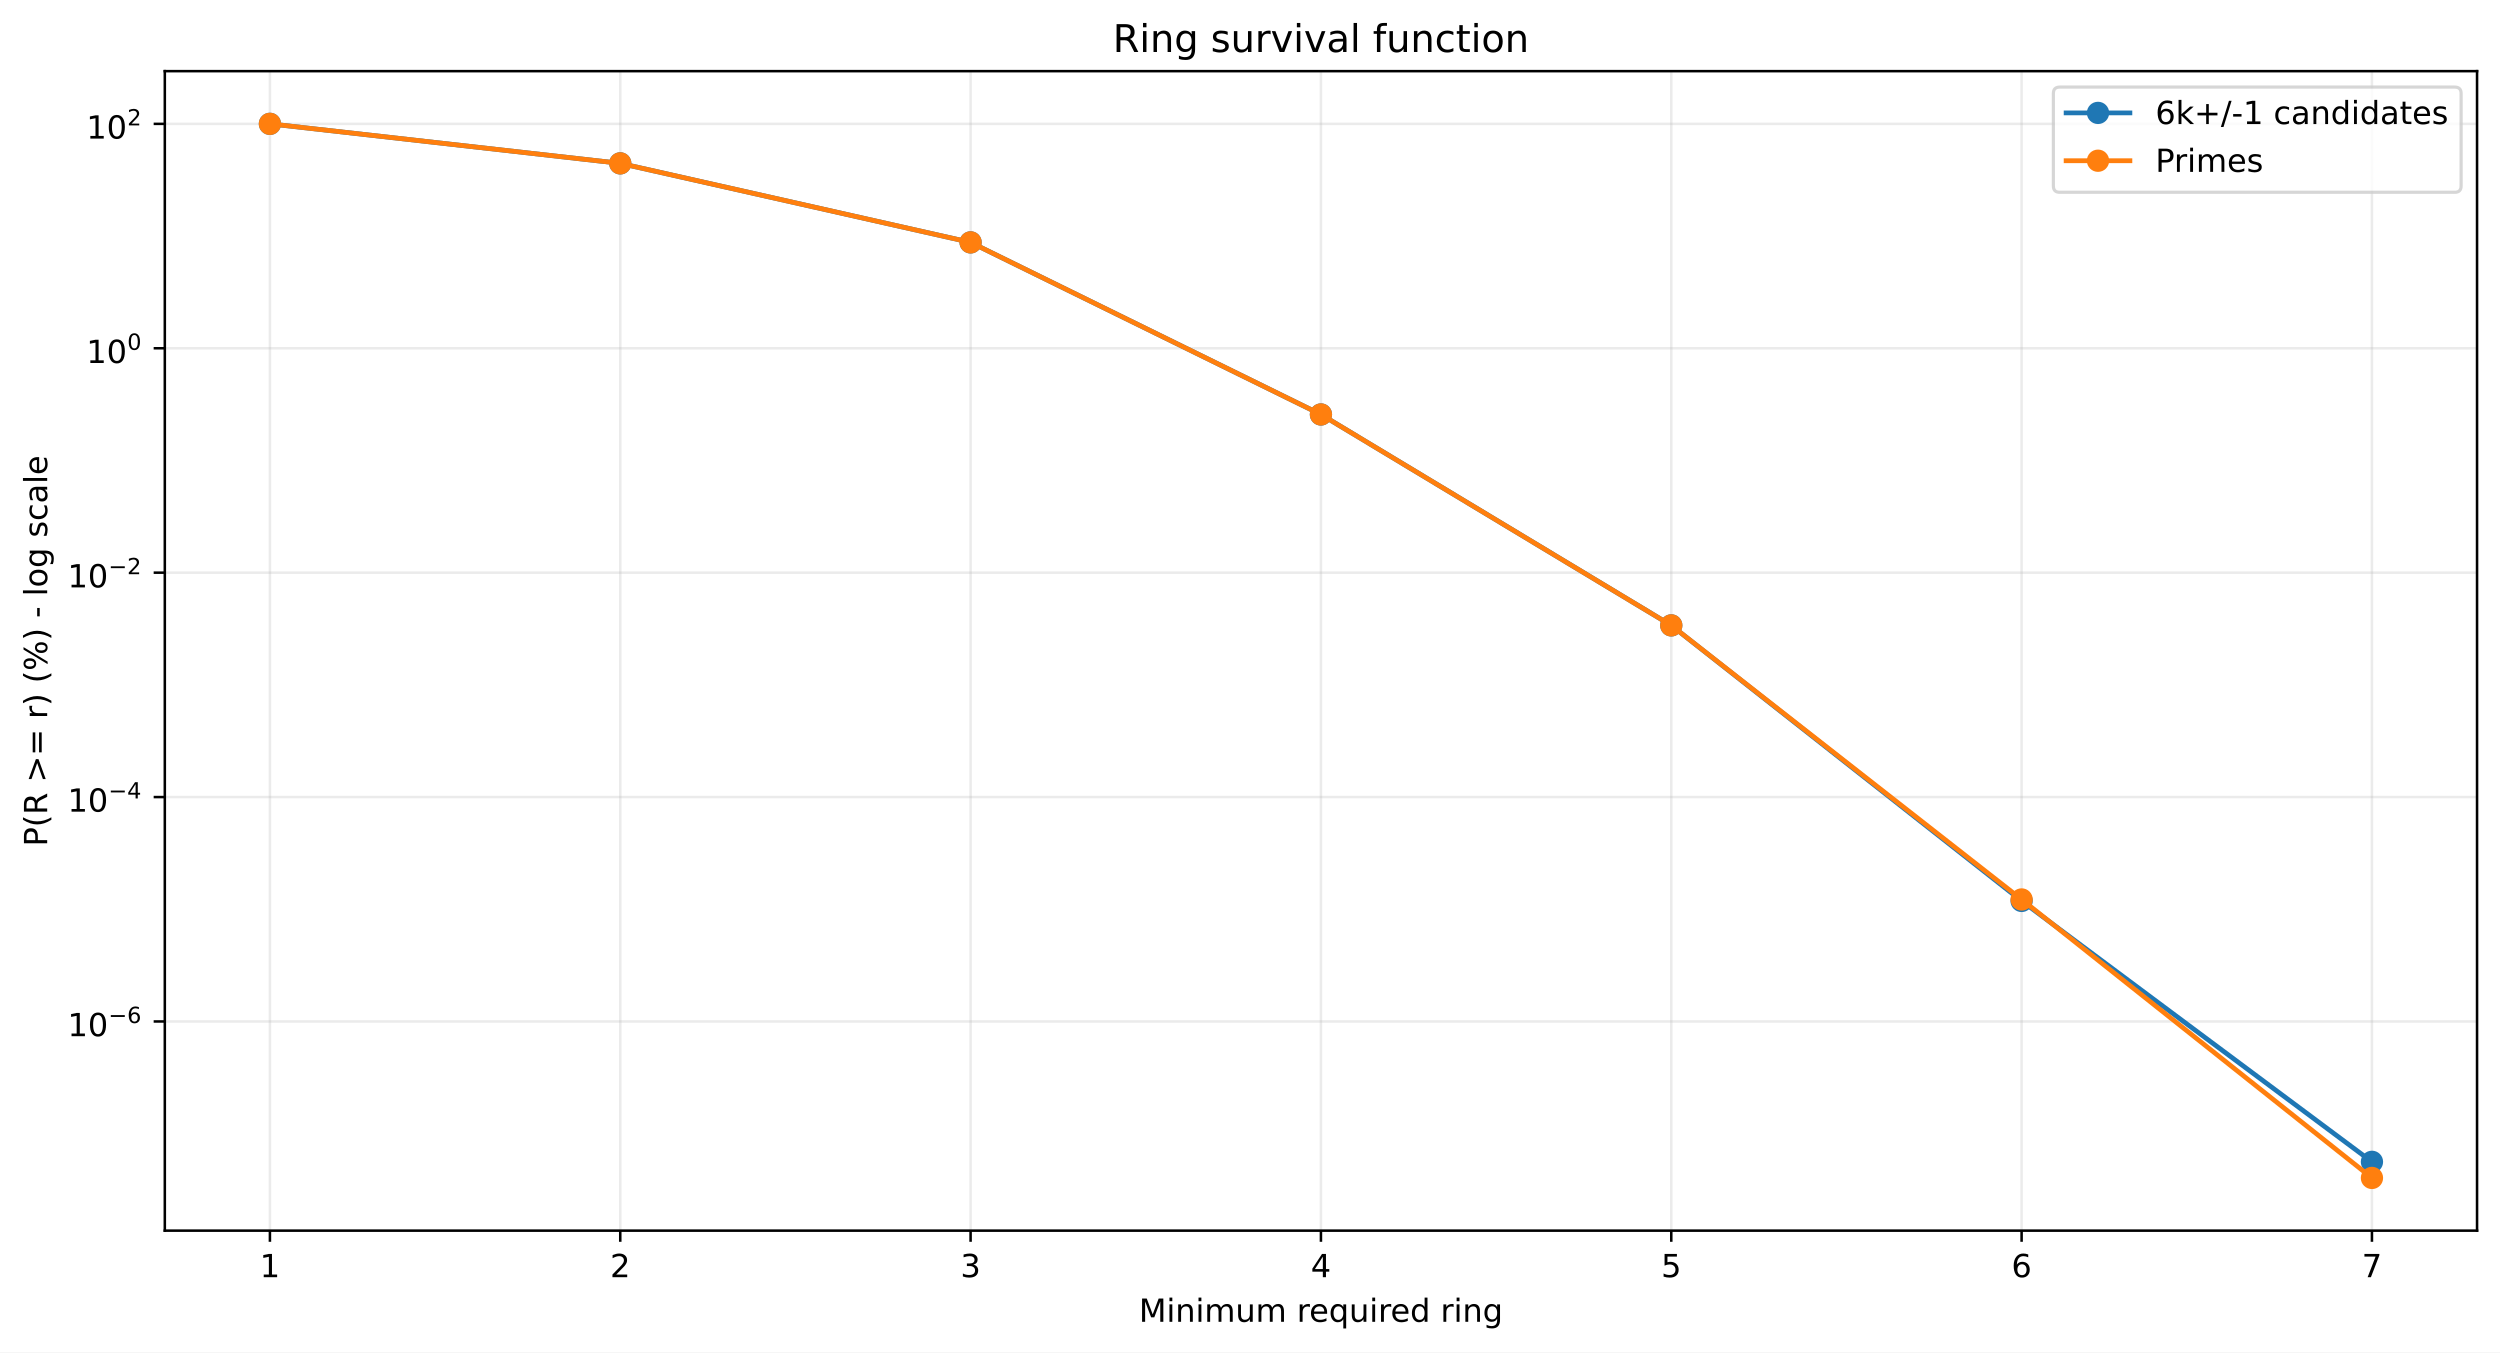
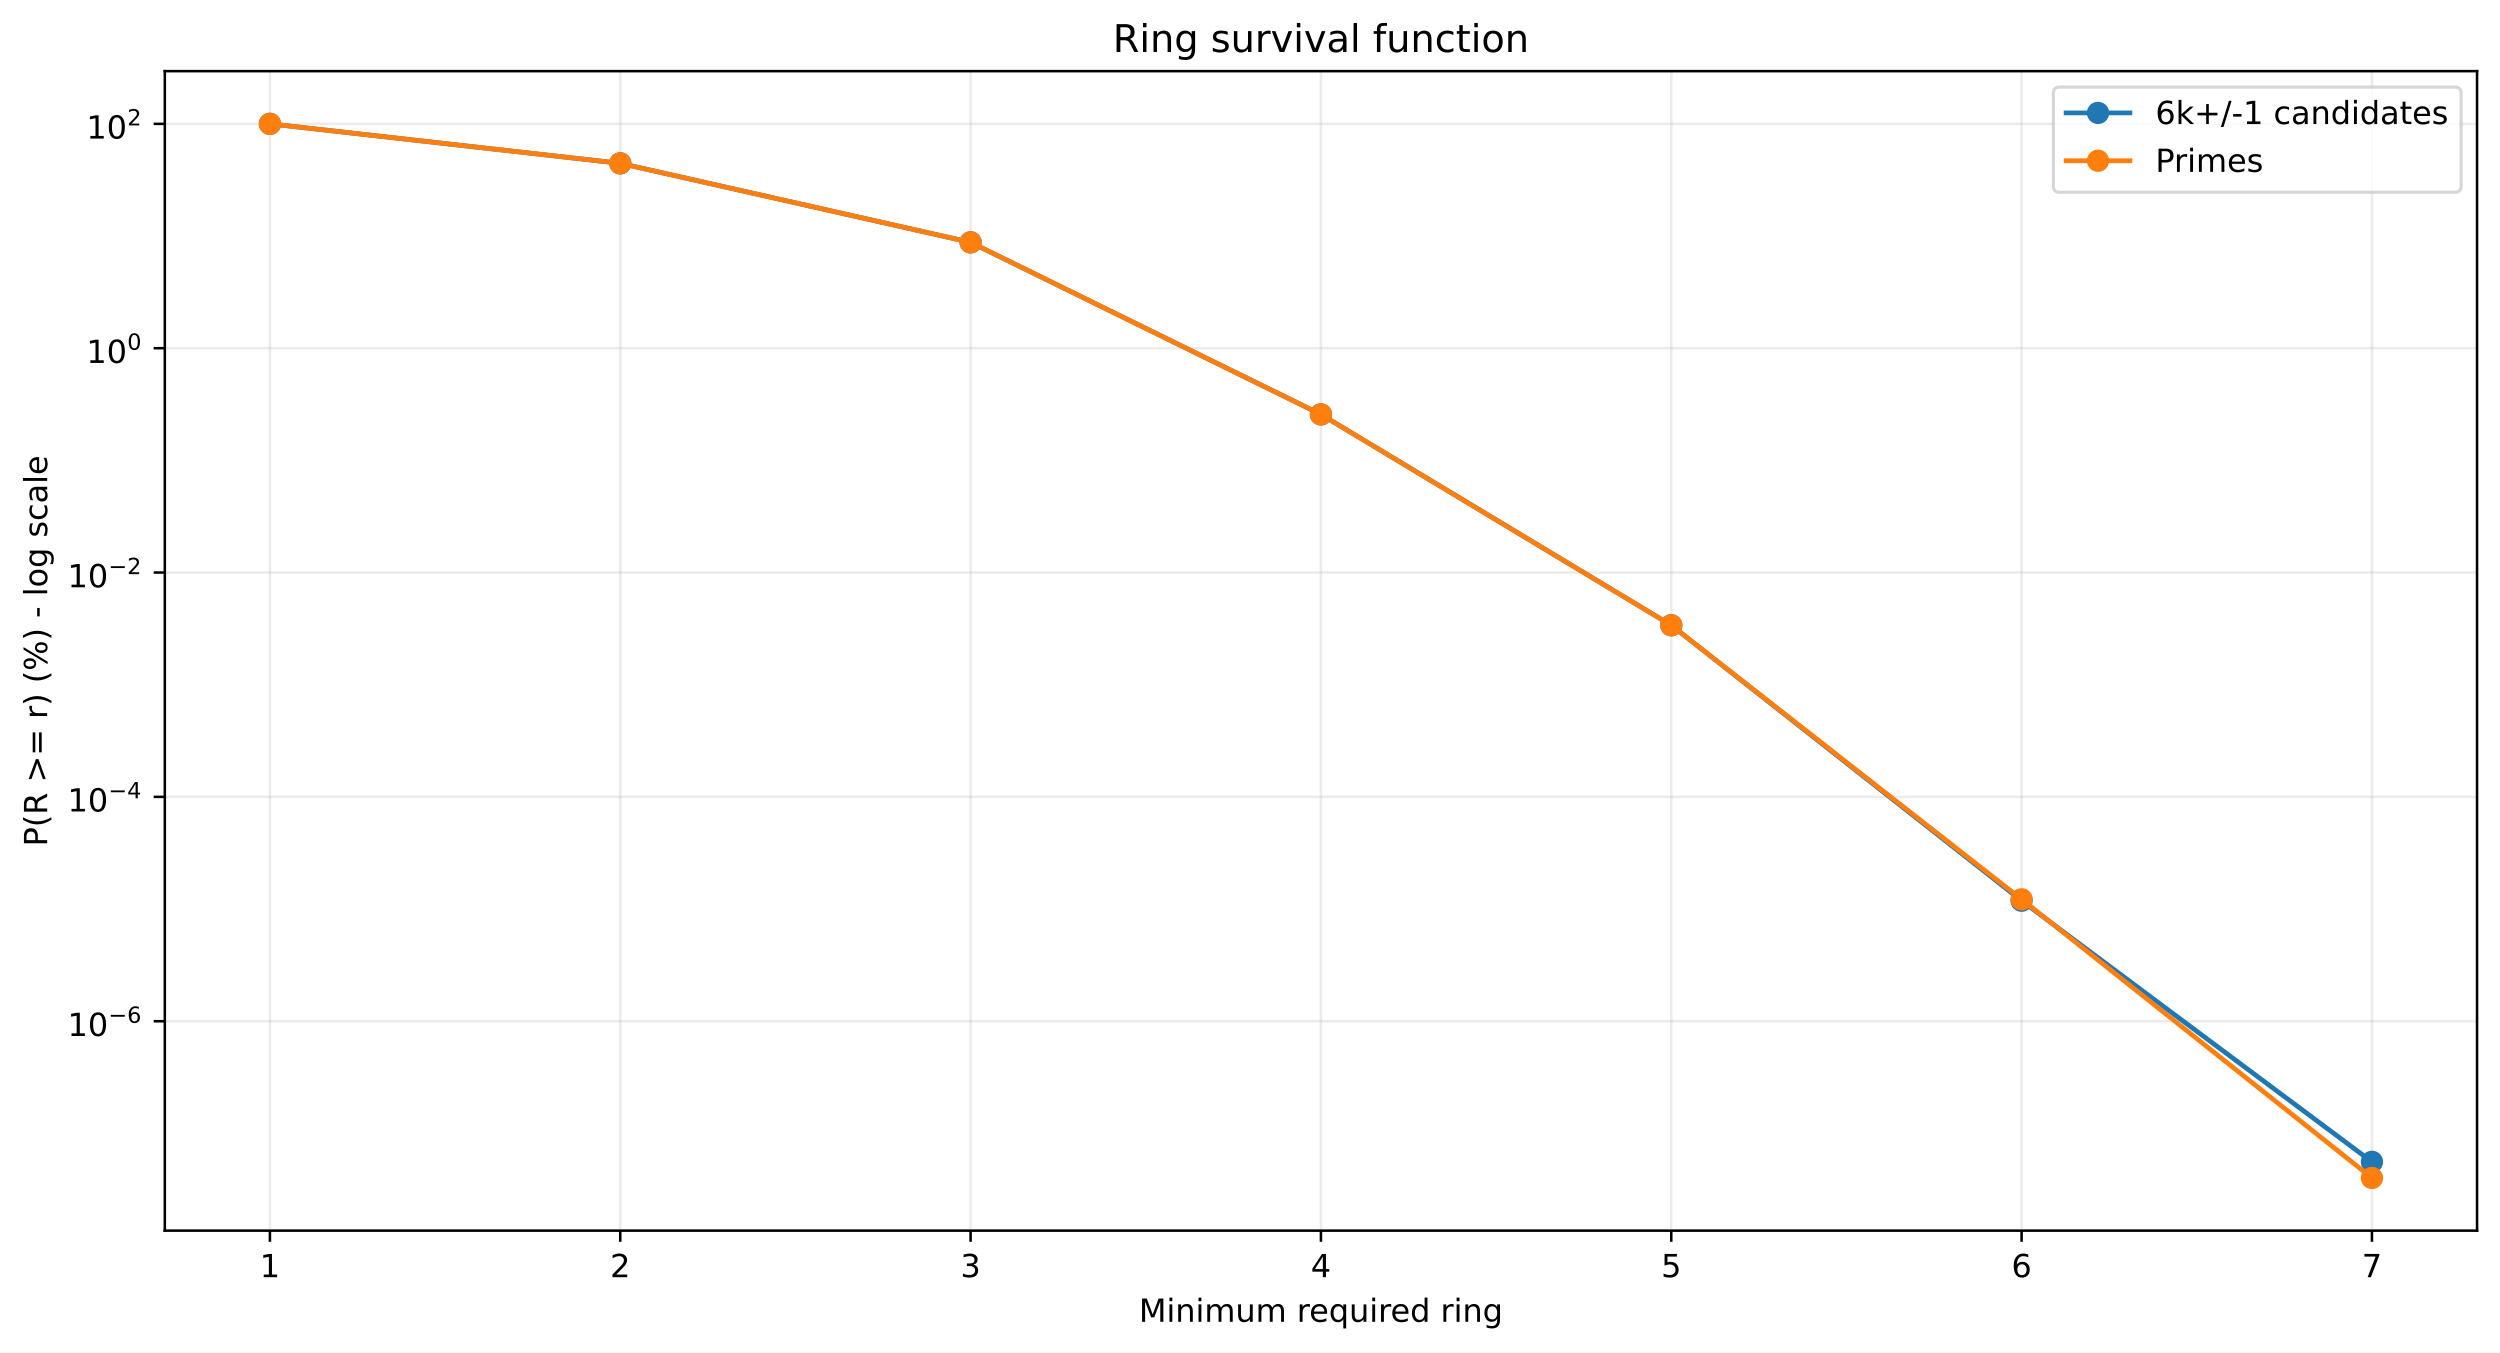
<svg xmlns="http://www.w3.org/2000/svg" xmlns:xlink="http://www.w3.org/1999/xlink" width="784.218pt" height="424.237pt" viewBox="0 0 784.218 424.237" version="1.1">
  <defs>
    <style type="text/css">*{stroke-linejoin: round; stroke-linecap: butt}</style>
  </defs>
  <g id="figure_1">
    <g id="patch_1">
      <path d="M 0 424.237  L 784.218 424.237  L 784.218 0  L 0 0  z " style="fill: #ffffff" />
    </g>
    <g id="axes_1">
      <g id="patch_2">
        <path d="M 51.701 386.036  L 777.018 386.036  L 777.018 22.318  L 51.701 22.318  z " style="fill: #ffffff" />
      </g>
      <g id="matplotlib.axis_1">
        <g id="xtick_1">
          <g id="line2d_1">
-             <path d="M 84.67 386.036  L 84.67 22.318  " clip-path="url(#p34d193eac9)" style="fill: none; stroke: #b0b0b0; stroke-opacity: 0.25; stroke-width: 0.8; stroke-linecap: square" />
+             <path d="M 84.67 386.036  L 84.67 22.318  " clip-path="url(#p69eb947161)" style="fill: none; stroke: #b0b0b0; stroke-opacity: 0.25; stroke-width: 0.8; stroke-linecap: square" />
          </g>
          <g id="line2d_2">
            <defs>
-               <path id="mb7076b26fe" d="M 0 0  L 0 3.5  " style="stroke: #000000; stroke-width: 0.8" />
+               <path id="m09e8b79b1f" d="M 0 0  L 0 3.5  " style="stroke: #000000; stroke-width: 0.8" />
            </defs>
            <g>
-               <use xlink:href="#mb7076b26fe" x="84.67" y="386.036" style="stroke: #000000; stroke-width: 0.8" />
+               <use xlink:href="#m09e8b79b1f" x="84.67" y="386.036" style="stroke: #000000; stroke-width: 0.8" />
            </g>
          </g>
          <g id="text_1">
            <g transform="translate(81.48852 400.6334) scale(0.1 -0.1)">
              <defs>
                <path id="DejaVuSans-14" d="M 794 531  L 1825 531  L 1825 4091  L 703 3866  L 703 4441  L 1819 4666  L 2450 4666  L 2450 531  L 3481 531  L 3481 0  L 794 0  L 794 531  z " transform="scale(0.015625)" />
              </defs>
              <use xlink:href="#DejaVuSans-14" />
            </g>
          </g>
        </g>
        <g id="xtick_2">
          <g id="line2d_3">
-             <path d="M 194.566 386.036  L 194.566 22.318  " clip-path="url(#p34d193eac9)" style="fill: none; stroke: #b0b0b0; stroke-opacity: 0.25; stroke-width: 0.8; stroke-linecap: square" />
+             <path d="M 194.566 386.036  L 194.566 22.318  " clip-path="url(#p69eb947161)" style="fill: none; stroke: #b0b0b0; stroke-opacity: 0.25; stroke-width: 0.8; stroke-linecap: square" />
          </g>
          <g id="line2d_4">
            <g>
-               <use xlink:href="#mb7076b26fe" x="194.566" y="386.036" style="stroke: #000000; stroke-width: 0.8" />
+               <use xlink:href="#m09e8b79b1f" x="194.566" y="386.036" style="stroke: #000000; stroke-width: 0.8" />
            </g>
          </g>
          <g id="text_2">
            <g transform="translate(191.3851 400.6334) scale(0.1 -0.1)">
              <defs>
                <path id="DejaVuSans-15" d="M 1228 531  L 3431 531  L 3431 0  L 469 0  L 469 531  Q 828 903 1448 1529  Q 2069 2156 2228 2338  Q 2531 2678 2651 2914  Q 2772 3150 2772 3378  Q 2772 3750 2511 3984  Q 2250 4219 1831 4219  Q 1534 4219 1204 4116  Q 875 4013 500 3803  L 500 4441  Q 881 4594 1212 4672  Q 1544 4750 1819 4750  Q 2544 4750 2975 4387  Q 3406 4025 3406 3419  Q 3406 3131 3298 2873  Q 3191 2616 2906 2266  Q 2828 2175 2409 1742  Q 1991 1309 1228 531  z " transform="scale(0.015625)" />
              </defs>
              <use xlink:href="#DejaVuSans-15" />
            </g>
          </g>
        </g>
        <g id="xtick_3">
          <g id="line2d_5">
-             <path d="M 304.463 386.036  L 304.463 22.318  " clip-path="url(#p34d193eac9)" style="fill: none; stroke: #b0b0b0; stroke-opacity: 0.25; stroke-width: 0.8; stroke-linecap: square" />
+             <path d="M 304.463 386.036  L 304.463 22.318  " clip-path="url(#p69eb947161)" style="fill: none; stroke: #b0b0b0; stroke-opacity: 0.25; stroke-width: 0.8; stroke-linecap: square" />
          </g>
          <g id="line2d_6">
            <g>
-               <use xlink:href="#mb7076b26fe" x="304.463" y="386.036" style="stroke: #000000; stroke-width: 0.8" />
+               <use xlink:href="#m09e8b79b1f" x="304.463" y="386.036" style="stroke: #000000; stroke-width: 0.8" />
            </g>
          </g>
          <g id="text_3">
            <g transform="translate(301.2817 400.6334) scale(0.1 -0.1)">
              <defs>
                <path id="DejaVuSans-16" d="M 2597 2516  Q 3050 2419 3304 2112  Q 3559 1806 3559 1356  Q 3559 666 3084 287  Q 2609 -91 1734 -91  Q 1441 -91 1130 -33  Q 819 25 488 141  L 488 750  Q 750 597 1062 519  Q 1375 441 1716 441  Q 2309 441 2620 675  Q 2931 909 2931 1356  Q 2931 1769 2642 2001  Q 2353 2234 1838 2234  L 1294 2234  L 1294 2753  L 1863 2753  Q 2328 2753 2575 2939  Q 2822 3125 2822 3475  Q 2822 3834 2567 4026  Q 2313 4219 1838 4219  Q 1578 4219 1281 4162  Q 984 4106 628 3988  L 628 4550  Q 988 4650 1302 4700  Q 1616 4750 1894 4750  Q 2613 4750 3031 4423  Q 3450 4097 3450 3541  Q 3450 3153 3228 2886  Q 3006 2619 2597 2516  z " transform="scale(0.015625)" />
              </defs>
              <use xlink:href="#DejaVuSans-16" />
            </g>
          </g>
        </g>
        <g id="xtick_4">
          <g id="line2d_7">
-             <path d="M 414.36 386.036  L 414.36 22.318  " clip-path="url(#p34d193eac9)" style="fill: none; stroke: #b0b0b0; stroke-opacity: 0.25; stroke-width: 0.8; stroke-linecap: square" />
+             <path d="M 414.36 386.036  L 414.36 22.318  " clip-path="url(#p69eb947161)" style="fill: none; stroke: #b0b0b0; stroke-opacity: 0.25; stroke-width: 0.8; stroke-linecap: square" />
          </g>
          <g id="line2d_8">
            <g>
-               <use xlink:href="#mb7076b26fe" x="414.36" y="386.036" style="stroke: #000000; stroke-width: 0.8" />
+               <use xlink:href="#m09e8b79b1f" x="414.36" y="386.036" style="stroke: #000000; stroke-width: 0.8" />
            </g>
          </g>
          <g id="text_4">
            <g transform="translate(411.1784 400.6334) scale(0.1 -0.1)">
              <defs>
                <path id="DejaVuSans-17" d="M 2419 4116  L 825 1625  L 2419 1625  L 2419 4116  z M 2253 4666  L 3047 4666  L 3047 1625  L 3713 1625  L 3713 1100  L 3047 1100  L 3047 0  L 2419 0  L 2419 1100  L 313 1100  L 313 1709  L 2253 4666  z " transform="scale(0.015625)" />
              </defs>
              <use xlink:href="#DejaVuSans-17" />
            </g>
          </g>
        </g>
        <g id="xtick_5">
          <g id="line2d_9">
-             <path d="M 524.256 386.036  L 524.256 22.318  " clip-path="url(#p34d193eac9)" style="fill: none; stroke: #b0b0b0; stroke-opacity: 0.25; stroke-width: 0.8; stroke-linecap: square" />
+             <path d="M 524.256 386.036  L 524.256 22.318  " clip-path="url(#p69eb947161)" style="fill: none; stroke: #b0b0b0; stroke-opacity: 0.25; stroke-width: 0.8; stroke-linecap: square" />
          </g>
          <g id="line2d_10">
            <g>
-               <use xlink:href="#mb7076b26fe" x="524.256" y="386.036" style="stroke: #000000; stroke-width: 0.8" />
+               <use xlink:href="#m09e8b79b1f" x="524.256" y="386.036" style="stroke: #000000; stroke-width: 0.8" />
            </g>
          </g>
          <g id="text_5">
            <g transform="translate(521.075 400.6334) scale(0.1 -0.1)">
              <defs>
                <path id="DejaVuSans-18" d="M 691 4666  L 3169 4666  L 3169 4134  L 1269 4134  L 1269 2991  Q 1406 3038 1543 3061  Q 1681 3084 1819 3084  Q 2600 3084 3056 2656  Q 3513 2228 3513 1497  Q 3513 744 3044 326  Q 2575 -91 1722 -91  Q 1428 -91 1123 -41  Q 819 9 494 109  L 494 744  Q 775 591 1075 516  Q 1375 441 1709 441  Q 2250 441 2565 725  Q 2881 1009 2881 1497  Q 2881 1984 2565 2268  Q 2250 2553 1709 2553  Q 1456 2553 1204 2497  Q 953 2441 691 2322  L 691 4666  z " transform="scale(0.015625)" />
              </defs>
              <use xlink:href="#DejaVuSans-18" />
            </g>
          </g>
        </g>
        <g id="xtick_6">
          <g id="line2d_11">
-             <path d="M 634.153 386.036  L 634.153 22.318  " clip-path="url(#p34d193eac9)" style="fill: none; stroke: #b0b0b0; stroke-opacity: 0.25; stroke-width: 0.8; stroke-linecap: square" />
+             <path d="M 634.153 386.036  L 634.153 22.318  " clip-path="url(#p69eb947161)" style="fill: none; stroke: #b0b0b0; stroke-opacity: 0.25; stroke-width: 0.8; stroke-linecap: square" />
          </g>
          <g id="line2d_12">
            <g>
-               <use xlink:href="#mb7076b26fe" x="634.153" y="386.036" style="stroke: #000000; stroke-width: 0.8" />
+               <use xlink:href="#m09e8b79b1f" x="634.153" y="386.036" style="stroke: #000000; stroke-width: 0.8" />
            </g>
          </g>
          <g id="text_6">
            <g transform="translate(630.9716 400.6334) scale(0.1 -0.1)">
              <defs>
                <path id="DejaVuSans-19" d="M 2113 2584  Q 1688 2584 1439 2293  Q 1191 2003 1191 1497  Q 1191 994 1439 701  Q 1688 409 2113 409  Q 2538 409 2786 701  Q 3034 994 3034 1497  Q 3034 2003 2786 2293  Q 2538 2584 2113 2584  z M 3366 4563  L 3366 3988  Q 3128 4100 2886 4159  Q 2644 4219 2406 4219  Q 1781 4219 1451 3797  Q 1122 3375 1075 2522  Q 1259 2794 1537 2939  Q 1816 3084 2150 3084  Q 2853 3084 3261 2657  Q 3669 2231 3669 1497  Q 3669 778 3244 343  Q 2819 -91 2113 -91  Q 1303 -91 875 529  Q 447 1150 447 2328  Q 447 3434 972 4092  Q 1497 4750 2381 4750  Q 2619 4750 2861 4703  Q 3103 4656 3366 4563  z " transform="scale(0.015625)" />
              </defs>
              <use xlink:href="#DejaVuSans-19" />
            </g>
          </g>
        </g>
        <g id="xtick_7">
          <g id="line2d_13">
-             <path d="M 744.049 386.036  L 744.049 22.318  " clip-path="url(#p34d193eac9)" style="fill: none; stroke: #b0b0b0; stroke-opacity: 0.25; stroke-width: 0.8; stroke-linecap: square" />
+             <path d="M 744.049 386.036  L 744.049 22.318  " clip-path="url(#p69eb947161)" style="fill: none; stroke: #b0b0b0; stroke-opacity: 0.25; stroke-width: 0.8; stroke-linecap: square" />
          </g>
          <g id="line2d_14">
            <g>
-               <use xlink:href="#mb7076b26fe" x="744.049" y="386.036" style="stroke: #000000; stroke-width: 0.8" />
+               <use xlink:href="#m09e8b79b1f" x="744.049" y="386.036" style="stroke: #000000; stroke-width: 0.8" />
            </g>
          </g>
          <g id="text_7">
            <g transform="translate(740.8682 400.6334) scale(0.1 -0.1)">
              <defs>
                <path id="DejaVuSans-1a" d="M 525 4666  L 3525 4666  L 3525 4397  L 1831 0  L 1172 0  L 2766 4134  L 525 4134  L 525 4666  z " transform="scale(0.015625)" />
              </defs>
              <use xlink:href="#DejaVuSans-1a" />
            </g>
          </g>
        </g>
        <g id="text_8">
          <g transform="translate(357.2737 414.6342) scale(0.1 -0.1)">
            <defs>
              <path id="DejaVuSans-30" d="M 628 4666  L 1569 4666  L 2759 1491  L 3956 4666  L 4897 4666  L 4897 0  L 4281 0  L 4281 4097  L 3078 897  L 2444 897  L 1241 4097  L 1241 0  L 628 0  L 628 4666  z " transform="scale(0.015625)" />
              <path id="DejaVuSans-4c" d="M 603 3500  L 1178 3500  L 1178 0  L 603 0  L 603 3500  z M 603 4863  L 1178 4863  L 1178 4134  L 603 4134  L 603 4863  z " transform="scale(0.015625)" />
              <path id="DejaVuSans-51" d="M 3513 2113  L 3513 0  L 2938 0  L 2938 2094  Q 2938 2591 2744 2837  Q 2550 3084 2163 3084  Q 1697 3084 1428 2787  Q 1159 2491 1159 1978  L 1159 0  L 581 0  L 581 3500  L 1159 3500  L 1159 2956  Q 1366 3272 1645 3428  Q 1925 3584 2291 3584  Q 2894 3584 3203 3211  Q 3513 2838 3513 2113  z " transform="scale(0.015625)" />
              <path id="DejaVuSans-50" d="M 3328 2828  Q 3544 3216 3844 3400  Q 4144 3584 4550 3584  Q 5097 3584 5394 3201  Q 5691 2819 5691 2113  L 5691 0  L 5113 0  L 5113 2094  Q 5113 2597 4934 2840  Q 4756 3084 4391 3084  Q 3944 3084 3684 2787  Q 3425 2491 3425 1978  L 3425 0  L 2847 0  L 2847 2094  Q 2847 2600 2669 2842  Q 2491 3084 2119 3084  Q 1678 3084 1418 2786  Q 1159 2488 1159 1978  L 1159 0  L 581 0  L 581 3500  L 1159 3500  L 1159 2956  Q 1356 3278 1631 3431  Q 1906 3584 2284 3584  Q 2666 3584 2933 3390  Q 3200 3197 3328 2828  z " transform="scale(0.015625)" />
              <path id="DejaVuSans-58" d="M 544 1381  L 544 3500  L 1119 3500  L 1119 1403  Q 1119 906 1312 657  Q 1506 409 1894 409  Q 2359 409 2629 706  Q 2900 1003 2900 1516  L 2900 3500  L 3475 3500  L 3475 0  L 2900 0  L 2900 538  Q 2691 219 2414 64  Q 2138 -91 1772 -91  Q 1169 -91 856 284  Q 544 659 544 1381  z M 1991 3584  L 1991 3584  z " transform="scale(0.015625)" />
              <path id="DejaVuSans-3" transform="scale(0.015625)" />
              <path id="DejaVuSans-55" d="M 2631 2963  Q 2534 3019 2420 3045  Q 2306 3072 2169 3072  Q 1681 3072 1420 2755  Q 1159 2438 1159 1844  L 1159 0  L 581 0  L 581 3500  L 1159 3500  L 1159 2956  Q 1341 3275 1631 3429  Q 1922 3584 2338 3584  Q 2397 3584 2469 3576  Q 2541 3569 2628 3553  L 2631 2963  z " transform="scale(0.015625)" />
              <path id="DejaVuSans-48" d="M 3597 1894  L 3597 1613  L 953 1613  Q 991 1019 1311 708  Q 1631 397 2203 397  Q 2534 397 2845 478  Q 3156 559 3463 722  L 3463 178  Q 3153 47 2828 -22  Q 2503 -91 2169 -91  Q 1331 -91 842 396  Q 353 884 353 1716  Q 353 2575 817 3079  Q 1281 3584 2069 3584  Q 2775 3584 3186 3129  Q 3597 2675 3597 1894  z M 3022 2063  Q 3016 2534 2758 2815  Q 2500 3097 2075 3097  Q 1594 3097 1305 2825  Q 1016 2553 972 2059  L 3022 2063  z " transform="scale(0.015625)" />
              <path id="DejaVuSans-54" d="M 947 1747  Q 947 1113 1208 752  Q 1469 391 1925 391  Q 2381 391 2643 752  Q 2906 1113 2906 1747  Q 2906 2381 2643 2742  Q 2381 3103 1925 3103  Q 1469 3103 1208 2742  Q 947 2381 947 1747  z M 2906 525  Q 2725 213 2448 61  Q 2172 -91 1784 -91  Q 1150 -91 751 415  Q 353 922 353 1747  Q 353 2572 751 3078  Q 1150 3584 1784 3584  Q 2172 3584 2448 3432  Q 2725 3281 2906 2969  L 2906 3500  L 3481 3500  L 3481 -1331  L 2906 -1331  L 2906 525  z " transform="scale(0.015625)" />
              <path id="DejaVuSans-47" d="M 2906 2969  L 2906 4863  L 3481 4863  L 3481 0  L 2906 0  L 2906 525  Q 2725 213 2448 61  Q 2172 -91 1784 -91  Q 1150 -91 751 415  Q 353 922 353 1747  Q 353 2572 751 3078  Q 1150 3584 1784 3584  Q 2172 3584 2448 3432  Q 2725 3281 2906 2969  z M 947 1747  Q 947 1113 1208 752  Q 1469 391 1925 391  Q 2381 391 2643 752  Q 2906 1113 2906 1747  Q 2906 2381 2643 2742  Q 2381 3103 1925 3103  Q 1469 3103 1208 2742  Q 947 2381 947 1747  z " transform="scale(0.015625)" />
              <path id="DejaVuSans-4a" d="M 2906 1791  Q 2906 2416 2648 2759  Q 2391 3103 1925 3103  Q 1463 3103 1205 2759  Q 947 2416 947 1791  Q 947 1169 1205 825  Q 1463 481 1925 481  Q 2391 481 2648 825  Q 2906 1169 2906 1791  z M 3481 434  Q 3481 -459 3084 -895  Q 2688 -1331 1869 -1331  Q 1566 -1331 1297 -1286  Q 1028 -1241 775 -1147  L 775 -588  Q 1028 -725 1275 -790  Q 1522 -856 1778 -856  Q 2344 -856 2625 -561  Q 2906 -266 2906 331  L 2906 616  Q 2728 306 2450 153  Q 2172 0 1784 0  Q 1141 0 747 490  Q 353 981 353 1791  Q 353 2603 747 3093  Q 1141 3584 1784 3584  Q 2172 3584 2450 3431  Q 2728 3278 2906 2969  L 2906 3500  L 3481 3500  L 3481 434  z " transform="scale(0.015625)" />
            </defs>
            <use xlink:href="#DejaVuSans-30" />
            <use xlink:href="#DejaVuSans-4c" transform="translate(86.28125 0)" />
            <use xlink:href="#DejaVuSans-51" transform="translate(114.0625 0)" />
            <use xlink:href="#DejaVuSans-4c" transform="translate(177.4375 0)" />
            <use xlink:href="#DejaVuSans-50" transform="translate(205.2188 0)" />
            <use xlink:href="#DejaVuSans-58" transform="translate(302.625 0)" />
            <use xlink:href="#DejaVuSans-50" transform="translate(366 0)" />
            <use xlink:href="#DejaVuSans-3" transform="translate(463.4062 0)" />
            <use xlink:href="#DejaVuSans-55" transform="translate(495.1875 0)" />
            <use xlink:href="#DejaVuSans-48" transform="translate(534.0938 0)" />
            <use xlink:href="#DejaVuSans-54" transform="translate(595.625 0)" />
            <use xlink:href="#DejaVuSans-58" transform="translate(659.1094 0)" />
            <use xlink:href="#DejaVuSans-4c" transform="translate(722.4844 0)" />
            <use xlink:href="#DejaVuSans-55" transform="translate(750.2656 0)" />
            <use xlink:href="#DejaVuSans-48" transform="translate(789.1719 0)" />
            <use xlink:href="#DejaVuSans-47" transform="translate(850.7031 0)" />
            <use xlink:href="#DejaVuSans-3" transform="translate(914.1875 0)" />
            <use xlink:href="#DejaVuSans-55" transform="translate(945.9688 0)" />
            <use xlink:href="#DejaVuSans-4c" transform="translate(987.0781 0)" />
            <use xlink:href="#DejaVuSans-51" transform="translate(1014.859 0)" />
            <use xlink:href="#DejaVuSans-4a" transform="translate(1078.234 0)" />
          </g>
        </g>
      </g>
      <g id="matplotlib.axis_2">
        <g id="ytick_1">
          <g id="line2d_15">
-             <path d="M 51.701 320.414  L 777.018 320.414  " clip-path="url(#p34d193eac9)" style="fill: none; stroke: #b0b0b0; stroke-opacity: 0.25; stroke-width: 0.8; stroke-linecap: square" />
+             <path d="M 51.701 320.347  L 777.018 320.347  " clip-path="url(#p69eb947161)" style="fill: none; stroke: #b0b0b0; stroke-opacity: 0.25; stroke-width: 0.8; stroke-linecap: square" />
          </g>
          <g id="line2d_16">
            <defs>
-               <path id="m7e2b189915" d="M 0 0  L -3.5 0  " style="stroke: #000000; stroke-width: 0.8" />
+               <path id="m3706a59126" d="M 0 0  L -3.5 0  " style="stroke: #000000; stroke-width: 0.8" />
            </defs>
            <g>
-               <use xlink:href="#m7e2b189915" x="51.701" y="320.414" style="stroke: #000000; stroke-width: 0.8" />
+               <use xlink:href="#m3706a59126" x="51.701" y="320.347" style="stroke: #000000; stroke-width: 0.8" />
            </g>
          </g>
          <g id="text_9">
-             <g transform="translate(21.20078 325.1139) scale(0.1 -0.1)">
+             <g transform="translate(21.20078 325.0469) scale(0.1 -0.1)">
              <defs>
                <path id="DejaVuSans-13" d="M 2034 4250  Q 1547 4250 1301 3770  Q 1056 3291 1056 2328  Q 1056 1369 1301 889  Q 1547 409 2034 409  Q 2525 409 2770 889  Q 3016 1369 3016 2328  Q 3016 3291 2770 3770  Q 2525 4250 2034 4250  z M 2034 4750  Q 2819 4750 3233 4129  Q 3647 3509 3647 2328  Q 3647 1150 3233 529  Q 2819 -91 2034 -91  Q 1250 -91 836 529  Q 422 1150 422 2328  Q 422 3509 836 4129  Q 1250 4750 2034 4750  z " transform="scale(0.015625)" />
                <path id="DejaVuSans-c9c" d="M 678 2272  L 4684 2272  L 4684 1741  L 678 1741  L 678 2272  z " transform="scale(0.015625)" />
              </defs>
              <use xlink:href="#DejaVuSans-14" transform="translate(0 0.746875)" />
              <use xlink:href="#DejaVuSans-13" transform="translate(63.62305 0.746875)" />
              <use xlink:href="#DejaVuSans-c9c" transform="translate(128.2031 42.04688) scale(0.7)" />
              <use xlink:href="#DejaVuSans-19" transform="translate(186.8555 42.04688) scale(0.7)" />
            </g>
          </g>
        </g>
        <g id="ytick_2">
          <g id="line2d_17">
-             <path d="M 51.701 250.023  L 777.018 250.023  " clip-path="url(#p34d193eac9)" style="fill: none; stroke: #b0b0b0; stroke-opacity: 0.25; stroke-width: 0.8; stroke-linecap: square" />
+             <path d="M 51.701 249.973  L 777.018 249.973  " clip-path="url(#p69eb947161)" style="fill: none; stroke: #b0b0b0; stroke-opacity: 0.25; stroke-width: 0.8; stroke-linecap: square" />
          </g>
          <g id="line2d_18">
            <g>
-               <use xlink:href="#m7e2b189915" x="51.701" y="250.023" style="stroke: #000000; stroke-width: 0.8" />
+               <use xlink:href="#m3706a59126" x="51.701" y="249.973" style="stroke: #000000; stroke-width: 0.8" />
            </g>
          </g>
          <g id="text_10">
-             <g transform="translate(21.20078 254.6731) scale(0.1 -0.1)">
+             <g transform="translate(21.20078 254.6229) scale(0.1 -0.1)">
              <use xlink:href="#DejaVuSans-14" transform="translate(0 0.665625)" />
              <use xlink:href="#DejaVuSans-13" transform="translate(63.62305 0.665625)" />
              <use xlink:href="#DejaVuSans-c9c" transform="translate(128.2031 41.96563) scale(0.7)" />
              <use xlink:href="#DejaVuSans-17" transform="translate(186.8555 41.96563) scale(0.7)" />
            </g>
          </g>
        </g>
        <g id="ytick_3">
          <g id="line2d_19">
-             <path d="M 51.701 179.632  L 777.018 179.632  " clip-path="url(#p34d193eac9)" style="fill: none; stroke: #b0b0b0; stroke-opacity: 0.25; stroke-width: 0.8; stroke-linecap: square" />
+             <path d="M 51.701 179.599  L 777.018 179.599  " clip-path="url(#p69eb947161)" style="fill: none; stroke: #b0b0b0; stroke-opacity: 0.25; stroke-width: 0.8; stroke-linecap: square" />
          </g>
          <g id="line2d_20">
            <g>
-               <use xlink:href="#m7e2b189915" x="51.701" y="179.632" style="stroke: #000000; stroke-width: 0.8" />
+               <use xlink:href="#m3706a59126" x="51.701" y="179.599" style="stroke: #000000; stroke-width: 0.8" />
            </g>
          </g>
          <g id="text_11">
-             <g transform="translate(21.20078 184.3323) scale(0.1 -0.1)">
+             <g transform="translate(21.20078 184.2988) scale(0.1 -0.1)">
              <use xlink:href="#DejaVuSans-14" transform="translate(0 0.746875)" />
              <use xlink:href="#DejaVuSans-13" transform="translate(63.62305 0.746875)" />
              <use xlink:href="#DejaVuSans-c9c" transform="translate(128.2031 42.04688) scale(0.7)" />
              <use xlink:href="#DejaVuSans-15" transform="translate(186.8555 42.04688) scale(0.7)" />
            </g>
          </g>
        </g>
        <g id="ytick_4">
          <g id="line2d_21">
-             <path d="M 51.701 109.242  L 777.018 109.242  " clip-path="url(#p34d193eac9)" style="fill: none; stroke: #b0b0b0; stroke-opacity: 0.25; stroke-width: 0.8; stroke-linecap: square" />
+             <path d="M 51.701 109.225  L 777.018 109.225  " clip-path="url(#p69eb947161)" style="fill: none; stroke: #b0b0b0; stroke-opacity: 0.25; stroke-width: 0.8; stroke-linecap: square" />
          </g>
          <g id="line2d_22">
            <g>
-               <use xlink:href="#m7e2b189915" x="51.701" y="109.242" style="stroke: #000000; stroke-width: 0.8" />
+               <use xlink:href="#m3706a59126" x="51.701" y="109.225" style="stroke: #000000; stroke-width: 0.8" />
            </g>
          </g>
          <g id="text_12">
-             <g transform="translate(27.10078 113.9415) scale(0.1 -0.1)">
+             <g transform="translate(27.10078 113.9248) scale(0.1 -0.1)">
              <use xlink:href="#DejaVuSans-14" transform="translate(0 0.746875)" />
              <use xlink:href="#DejaVuSans-13" transform="translate(63.62305 0.746875)" />
              <use xlink:href="#DejaVuSans-13" transform="translate(128.2031 42.04688) scale(0.7)" />
            </g>
          </g>
        </g>
        <g id="ytick_5">
          <g id="line2d_23">
-             <path d="M 51.701 38.851  L 777.018 38.851  " clip-path="url(#p34d193eac9)" style="fill: none; stroke: #b0b0b0; stroke-opacity: 0.25; stroke-width: 0.8; stroke-linecap: square" />
+             <path d="M 51.701 38.851  L 777.018 38.851  " clip-path="url(#p69eb947161)" style="fill: none; stroke: #b0b0b0; stroke-opacity: 0.25; stroke-width: 0.8; stroke-linecap: square" />
          </g>
          <g id="line2d_24">
            <g>
-               <use xlink:href="#m7e2b189915" x="51.701" y="38.851" style="stroke: #000000; stroke-width: 0.8" />
+               <use xlink:href="#m3706a59126" x="51.701" y="38.851" style="stroke: #000000; stroke-width: 0.8" />
            </g>
          </g>
          <g id="text_13">
            <g transform="translate(27.10078 43.55075) scale(0.1 -0.1)">
              <use xlink:href="#DejaVuSans-14" transform="translate(0 0.746875)" />
              <use xlink:href="#DejaVuSans-13" transform="translate(63.62305 0.746875)" />
              <use xlink:href="#DejaVuSans-15" transform="translate(128.2031 42.04688) scale(0.7)" />
            </g>
          </g>
        </g>
        <g id="text_14">
          <g transform="translate(14.79844 265.4996) rotate(-90) scale(0.1 -0.1)">
            <defs>
              <path id="DejaVuSans-33" d="M 1259 4147  L 1259 2394  L 2053 2394  Q 2494 2394 2734 2622  Q 2975 2850 2975 3272  Q 2975 3691 2734 3919  Q 2494 4147 2053 4147  L 1259 4147  z M 628 4666  L 2053 4666  Q 2838 4666 3239 4311  Q 3641 3956 3641 3272  Q 3641 2581 3239 2228  Q 2838 1875 2053 1875  L 1259 1875  L 1259 0  L 628 0  L 628 4666  z " transform="scale(0.015625)" />
              <path id="DejaVuSans-b" d="M 1984 4856  Q 1566 4138 1362 3434  Q 1159 2731 1159 2009  Q 1159 1288 1364 580  Q 1569 -128 1984 -844  L 1484 -844  Q 1016 -109 783 600  Q 550 1309 550 2009  Q 550 2706 781 3412  Q 1013 4119 1484 4856  L 1984 4856  z " transform="scale(0.015625)" />
              <path id="DejaVuSans-35" d="M 2841 2188  Q 3044 2119 3236 1894  Q 3428 1669 3622 1275  L 4263 0  L 3584 0  L 2988 1197  Q 2756 1666 2539 1819  Q 2322 1972 1947 1972  L 1259 1972  L 1259 0  L 628 0  L 628 4666  L 2053 4666  Q 2853 4666 3247 4331  Q 3641 3997 3641 3322  Q 3641 2881 3436 2590  Q 3231 2300 2841 2188  z M 1259 4147  L 1259 2491  L 2053 2491  Q 2509 2491 2742 2702  Q 2975 2913 2975 3322  Q 2975 3731 2742 3939  Q 2509 4147 2053 4147  L 1259 4147  z " transform="scale(0.015625)" />
              <path id="DejaVuSans-21" d="M 678 3150  L 678 3719  L 4684 2266  L 4684 1747  L 678 294  L 678 863  L 3897 2003  L 678 3150  z " transform="scale(0.015625)" />
              <path id="DejaVuSans-20" d="M 678 2906  L 4684 2906  L 4684 2381  L 678 2381  L 678 2906  z M 678 1631  L 4684 1631  L 4684 1100  L 678 1100  L 678 1631  z " transform="scale(0.015625)" />
              <path id="DejaVuSans-c" d="M 513 4856  L 1013 4856  Q 1481 4119 1714 3412  Q 1947 2706 1947 2009  Q 1947 1309 1714 600  Q 1481 -109 1013 -844  L 513 -844  Q 928 -128 1133 580  Q 1338 1288 1338 2009  Q 1338 2731 1133 3434  Q 928 4138 513 4856  z " transform="scale(0.015625)" />
              <path id="DejaVuSans-8" d="M 4653 2053  Q 4381 2053 4226 1822  Q 4072 1591 4072 1178  Q 4072 772 4226 539  Q 4381 306 4653 306  Q 4919 306 5073 539  Q 5228 772 5228 1178  Q 5228 1588 5073 1820  Q 4919 2053 4653 2053  z M 4653 2450  Q 5147 2450 5437 2106  Q 5728 1763 5728 1178  Q 5728 594 5436 251  Q 5144 -91 4653 -91  Q 4153 -91 3862 251  Q 3572 594 3572 1178  Q 3572 1766 3864 2108  Q 4156 2450 4653 2450  z M 1428 4353  Q 1159 4353 1004 4120  Q 850 3888 850 3481  Q 850 3069 1003 2837  Q 1156 2606 1428 2606  Q 1700 2606 1854 2837  Q 2009 3069 2009 3481  Q 2009 3884 1853 4118  Q 1697 4353 1428 4353  z M 4250 4750  L 4750 4750  L 1831 -91  L 1331 -91  L 4250 4750  z M 1428 4750  Q 1922 4750 2215 4408  Q 2509 4066 2509 3481  Q 2509 2891 2217 2550  Q 1925 2209 1428 2209  Q 931 2209 642 2551  Q 353 2894 353 3481  Q 353 4063 643 4406  Q 934 4750 1428 4750  z " transform="scale(0.015625)" />
              <path id="DejaVuSans-10" d="M 313 2009  L 1997 2009  L 1997 1497  L 313 1497  L 313 2009  z " transform="scale(0.015625)" />
              <path id="DejaVuSans-4f" d="M 603 4863  L 1178 4863  L 1178 0  L 603 0  L 603 4863  z " transform="scale(0.015625)" />
              <path id="DejaVuSans-52" d="M 1959 3097  Q 1497 3097 1228 2736  Q 959 2375 959 1747  Q 959 1119 1226 758  Q 1494 397 1959 397  Q 2419 397 2687 759  Q 2956 1122 2956 1747  Q 2956 2369 2687 2733  Q 2419 3097 1959 3097  z M 1959 3584  Q 2709 3584 3137 3096  Q 3566 2609 3566 1747  Q 3566 888 3137 398  Q 2709 -91 1959 -91  Q 1206 -91 779 398  Q 353 888 353 1747  Q 353 2609 779 3096  Q 1206 3584 1959 3584  z " transform="scale(0.015625)" />
              <path id="DejaVuSans-56" d="M 2834 3397  L 2834 2853  Q 2591 2978 2328 3040  Q 2066 3103 1784 3103  Q 1356 3103 1142 2972  Q 928 2841 928 2578  Q 928 2378 1081 2264  Q 1234 2150 1697 2047  L 1894 2003  Q 2506 1872 2764 1633  Q 3022 1394 3022 966  Q 3022 478 2636 193  Q 2250 -91 1575 -91  Q 1294 -91 989 -36  Q 684 19 347 128  L 347 722  Q 666 556 975 473  Q 1284 391 1588 391  Q 1994 391 2212 530  Q 2431 669 2431 922  Q 2431 1156 2273 1281  Q 2116 1406 1581 1522  L 1381 1569  Q 847 1681 609 1914  Q 372 2147 372 2553  Q 372 3047 722 3315  Q 1072 3584 1716 3584  Q 2034 3584 2315 3537  Q 2597 3491 2834 3397  z " transform="scale(0.015625)" />
              <path id="DejaVuSans-46" d="M 3122 3366  L 3122 2828  Q 2878 2963 2633 3030  Q 2388 3097 2138 3097  Q 1578 3097 1268 2742  Q 959 2388 959 1747  Q 959 1106 1268 751  Q 1578 397 2138 397  Q 2388 397 2633 464  Q 2878 531 3122 666  L 3122 134  Q 2881 22 2623 -34  Q 2366 -91 2075 -91  Q 1284 -91 818 406  Q 353 903 353 1747  Q 353 2603 823 3093  Q 1294 3584 2113 3584  Q 2378 3584 2631 3529  Q 2884 3475 3122 3366  z " transform="scale(0.015625)" />
              <path id="DejaVuSans-44" d="M 2194 1759  Q 1497 1759 1228 1600  Q 959 1441 959 1056  Q 959 750 1161 570  Q 1363 391 1709 391  Q 2188 391 2477 730  Q 2766 1069 2766 1631  L 2766 1759  L 2194 1759  z M 3341 1997  L 3341 0  L 2766 0  L 2766 531  Q 2569 213 2275 61  Q 1981 -91 1556 -91  Q 1019 -91 701 211  Q 384 513 384 1019  Q 384 1609 779 1909  Q 1175 2209 1959 2209  L 2766 2209  L 2766 2266  Q 2766 2663 2505 2880  Q 2244 3097 1772 3097  Q 1472 3097 1187 3025  Q 903 2953 641 2809  L 641 3341  Q 956 3463 1253 3523  Q 1550 3584 1831 3584  Q 2591 3584 2966 3190  Q 3341 2797 3341 1997  z " transform="scale(0.015625)" />
            </defs>
            <use xlink:href="#DejaVuSans-33" />
            <use xlink:href="#DejaVuSans-b" transform="translate(60.29688 0)" />
            <use xlink:href="#DejaVuSans-35" transform="translate(99.3125 0)" />
            <use xlink:href="#DejaVuSans-3" transform="translate(168.7969 0)" />
            <use xlink:href="#DejaVuSans-21" transform="translate(200.5781 0)" />
            <use xlink:href="#DejaVuSans-20" transform="translate(284.375 0)" />
            <use xlink:href="#DejaVuSans-3" transform="translate(368.1719 0)" />
            <use xlink:href="#DejaVuSans-55" transform="translate(399.9531 0)" />
            <use xlink:href="#DejaVuSans-c" transform="translate(441.0625 0)" />
            <use xlink:href="#DejaVuSans-3" transform="translate(480.0781 0)" />
            <use xlink:href="#DejaVuSans-b" transform="translate(511.8594 0)" />
            <use xlink:href="#DejaVuSans-8" transform="translate(550.875 0)" />
            <use xlink:href="#DejaVuSans-c" transform="translate(645.8906 0)" />
            <use xlink:href="#DejaVuSans-3" transform="translate(684.9062 0)" />
            <use xlink:href="#DejaVuSans-10" transform="translate(716.6875 0)" />
            <use xlink:href="#DejaVuSans-3" transform="translate(752.7656 0)" />
            <use xlink:href="#DejaVuSans-4f" transform="translate(784.5469 0)" />
            <use xlink:href="#DejaVuSans-52" transform="translate(812.3281 0)" />
            <use xlink:href="#DejaVuSans-4a" transform="translate(873.5156 0)" />
            <use xlink:href="#DejaVuSans-3" transform="translate(937 0)" />
            <use xlink:href="#DejaVuSans-56" transform="translate(968.7812 0)" />
            <use xlink:href="#DejaVuSans-46" transform="translate(1020.875 0)" />
            <use xlink:href="#DejaVuSans-44" transform="translate(1075.859 0)" />
            <use xlink:href="#DejaVuSans-4f" transform="translate(1137.141 0)" />
            <use xlink:href="#DejaVuSans-48" transform="translate(1164.922 0)" />
          </g>
        </g>
      </g>
      <g id="line2d_25">
-         <path d="M 84.67 38.851  L 194.566 51.246  L 304.463 76.036  L 414.36 130.015  L 524.256 196.177  L 634.153 282.611  L 744.049 364.453  " clip-path="url(#p34d193eac9)" style="fill: none; stroke: #1f77b4; stroke-width: 1.5; stroke-linecap: square" />
+         <path d="M 84.67 38.851  L 194.566 51.243  L 304.463 76.027  L 414.36 129.994  L 524.256 196.137  L 634.153 282.546  L 744.049 364.453  " clip-path="url(#p69eb947161)" style="fill: none; stroke: #1f77b4; stroke-width: 1.5; stroke-linecap: square" />
        <defs>
-           <path id="m33606bc3e0" d="M 0 3  C 0.796 3 1.559 2.684 2.121 2.121  C 2.684 1.559 3 0.796 3 0  C 3 -0.796 2.684 -1.559 2.121 -2.121  C 1.559 -2.684 0.796 -3 0 -3  C -0.796 -3 -1.559 -2.684 -2.121 -2.121  C -2.684 -1.559 -3 -0.796 -3 0  C -3 0.796 -2.684 1.559 -2.121 2.121  C -1.559 2.684 -0.796 3 0 3  z " style="stroke: #1f77b4" />
+           <path id="mab3f9e5c09" d="M 0 3  C 0.796 3 1.559 2.684 2.121 2.121  C 2.684 1.559 3 0.796 3 0  C 3 -0.796 2.684 -1.559 2.121 -2.121  C 1.559 -2.684 0.796 -3 0 -3  C -0.796 -3 -1.559 -2.684 -2.121 -2.121  C -2.684 -1.559 -3 -0.796 -3 0  C -3 0.796 -2.684 1.559 -2.121 2.121  C -1.559 2.684 -0.796 3 0 3  z " style="stroke: #1f77b4" />
        </defs>
-         <g clip-path="url(#p34d193eac9)">
-           <use xlink:href="#m33606bc3e0" x="84.67" y="38.851" style="fill: #1f77b4; stroke: #1f77b4" />
-           <use xlink:href="#m33606bc3e0" x="194.566" y="51.246" style="fill: #1f77b4; stroke: #1f77b4" />
-           <use xlink:href="#m33606bc3e0" x="304.463" y="76.036" style="fill: #1f77b4; stroke: #1f77b4" />
-           <use xlink:href="#m33606bc3e0" x="414.36" y="130.015" style="fill: #1f77b4; stroke: #1f77b4" />
-           <use xlink:href="#m33606bc3e0" x="524.256" y="196.177" style="fill: #1f77b4; stroke: #1f77b4" />
-           <use xlink:href="#m33606bc3e0" x="634.153" y="282.611" style="fill: #1f77b4; stroke: #1f77b4" />
-           <use xlink:href="#m33606bc3e0" x="744.049" y="364.453" style="fill: #1f77b4; stroke: #1f77b4" />
+         <g clip-path="url(#p69eb947161)">
+           <use xlink:href="#mab3f9e5c09" x="84.67" y="38.851" style="fill: #1f77b4; stroke: #1f77b4" />
+           <use xlink:href="#mab3f9e5c09" x="194.566" y="51.243" style="fill: #1f77b4; stroke: #1f77b4" />
+           <use xlink:href="#mab3f9e5c09" x="304.463" y="76.027" style="fill: #1f77b4; stroke: #1f77b4" />
+           <use xlink:href="#mab3f9e5c09" x="414.36" y="129.994" style="fill: #1f77b4; stroke: #1f77b4" />
+           <use xlink:href="#mab3f9e5c09" x="524.256" y="196.137" style="fill: #1f77b4; stroke: #1f77b4" />
+           <use xlink:href="#mab3f9e5c09" x="634.153" y="282.546" style="fill: #1f77b4; stroke: #1f77b4" />
+           <use xlink:href="#mab3f9e5c09" x="744.049" y="364.453" style="fill: #1f77b4; stroke: #1f77b4" />
        </g>
      </g>
      <g id="line2d_26">
-         <path d="M 84.67 38.851  L 194.566 51.246  L 304.463 76.036  L 414.36 130.015  L 524.256 196.179  L 634.153 282.151  L 744.049 369.503  " clip-path="url(#p34d193eac9)" style="fill: none; stroke: #ff7f0e; stroke-width: 1.5; stroke-linecap: square" />
+         <path d="M 84.67 38.851  L 194.566 51.243  L 304.463 76.028  L 414.36 129.993  L 524.256 196.141  L 634.153 282.103  L 744.049 369.503  " clip-path="url(#p69eb947161)" style="fill: none; stroke: #ff7f0e; stroke-width: 1.5; stroke-linecap: square" />
        <defs>
-           <path id="mcb37284cea" d="M 0 3  C 0.796 3 1.559 2.684 2.121 2.121  C 2.684 1.559 3 0.796 3 0  C 3 -0.796 2.684 -1.559 2.121 -2.121  C 1.559 -2.684 0.796 -3 0 -3  C -0.796 -3 -1.559 -2.684 -2.121 -2.121  C -2.684 -1.559 -3 -0.796 -3 0  C -3 0.796 -2.684 1.559 -2.121 2.121  C -1.559 2.684 -0.796 3 0 3  z " style="stroke: #ff7f0e" />
+           <path id="m6d08f737e9" d="M 0 3  C 0.796 3 1.559 2.684 2.121 2.121  C 2.684 1.559 3 0.796 3 0  C 3 -0.796 2.684 -1.559 2.121 -2.121  C 1.559 -2.684 0.796 -3 0 -3  C -0.796 -3 -1.559 -2.684 -2.121 -2.121  C -2.684 -1.559 -3 -0.796 -3 0  C -3 0.796 -2.684 1.559 -2.121 2.121  C -1.559 2.684 -0.796 3 0 3  z " style="stroke: #ff7f0e" />
        </defs>
-         <g clip-path="url(#p34d193eac9)">
-           <use xlink:href="#mcb37284cea" x="84.67" y="38.851" style="fill: #ff7f0e; stroke: #ff7f0e" />
-           <use xlink:href="#mcb37284cea" x="194.566" y="51.246" style="fill: #ff7f0e; stroke: #ff7f0e" />
-           <use xlink:href="#mcb37284cea" x="304.463" y="76.036" style="fill: #ff7f0e; stroke: #ff7f0e" />
-           <use xlink:href="#mcb37284cea" x="414.36" y="130.015" style="fill: #ff7f0e; stroke: #ff7f0e" />
-           <use xlink:href="#mcb37284cea" x="524.256" y="196.179" style="fill: #ff7f0e; stroke: #ff7f0e" />
-           <use xlink:href="#mcb37284cea" x="634.153" y="282.151" style="fill: #ff7f0e; stroke: #ff7f0e" />
-           <use xlink:href="#mcb37284cea" x="744.049" y="369.503" style="fill: #ff7f0e; stroke: #ff7f0e" />
+         <g clip-path="url(#p69eb947161)">
+           <use xlink:href="#m6d08f737e9" x="84.67" y="38.851" style="fill: #ff7f0e; stroke: #ff7f0e" />
+           <use xlink:href="#m6d08f737e9" x="194.566" y="51.243" style="fill: #ff7f0e; stroke: #ff7f0e" />
+           <use xlink:href="#m6d08f737e9" x="304.463" y="76.028" style="fill: #ff7f0e; stroke: #ff7f0e" />
+           <use xlink:href="#m6d08f737e9" x="414.36" y="129.993" style="fill: #ff7f0e; stroke: #ff7f0e" />
+           <use xlink:href="#m6d08f737e9" x="524.256" y="196.141" style="fill: #ff7f0e; stroke: #ff7f0e" />
+           <use xlink:href="#m6d08f737e9" x="634.153" y="282.103" style="fill: #ff7f0e; stroke: #ff7f0e" />
+           <use xlink:href="#m6d08f737e9" x="744.049" y="369.503" style="fill: #ff7f0e; stroke: #ff7f0e" />
        </g>
      </g>
      <g id="patch_3">
        <path d="M 51.701 386.036  L 51.701 22.318  " style="fill: none; stroke: #000000; stroke-width: 0.8; stroke-linejoin: miter; stroke-linecap: square" />
      </g>
      <g id="patch_4">
        <path d="M 777.018 386.036  L 777.018 22.318  " style="fill: none; stroke: #000000; stroke-width: 0.8; stroke-linejoin: miter; stroke-linecap: square" />
      </g>
      <g id="patch_5">
        <path d="M 51.701 386.036  L 777.018 386.036  " style="fill: none; stroke: #000000; stroke-width: 0.8; stroke-linejoin: miter; stroke-linecap: square" />
      </g>
      <g id="patch_6">
        <path d="M 51.701 22.318  L 777.018 22.318  " style="fill: none; stroke: #000000; stroke-width: 0.8; stroke-linejoin: miter; stroke-linecap: square" />
      </g>
      <g id="text_15">
        <g transform="translate(349.0815 16.31812) scale(0.12 -0.12)">
          <defs>
            <path id="DejaVuSans-59" d="M 191 3500  L 800 3500  L 1894 563  L 2988 3500  L 3597 3500  L 2284 0  L 1503 0  L 191 3500  z " transform="scale(0.015625)" />
            <path id="DejaVuSans-49" d="M 2375 4863  L 2375 4384  L 1825 4384  Q 1516 4384 1395 4259  Q 1275 4134 1275 3809  L 1275 3500  L 2222 3500  L 2222 3053  L 1275 3053  L 1275 0  L 697 0  L 697 3053  L 147 3053  L 147 3500  L 697 3500  L 697 3744  Q 697 4328 969 4595  Q 1241 4863 1831 4863  L 2375 4863  z " transform="scale(0.015625)" />
            <path id="DejaVuSans-57" d="M 1172 4494  L 1172 3500  L 2356 3500  L 2356 3053  L 1172 3053  L 1172 1153  Q 1172 725 1289 603  Q 1406 481 1766 481  L 2356 481  L 2356 0  L 1766 0  Q 1100 0 847 248  Q 594 497 594 1153  L 594 3053  L 172 3053  L 172 3500  L 594 3500  L 594 4494  L 1172 4494  z " transform="scale(0.015625)" />
          </defs>
          <use xlink:href="#DejaVuSans-35" />
          <use xlink:href="#DejaVuSans-4c" transform="translate(69.48438 0)" />
          <use xlink:href="#DejaVuSans-51" transform="translate(97.26562 0)" />
          <use xlink:href="#DejaVuSans-4a" transform="translate(160.6406 0)" />
          <use xlink:href="#DejaVuSans-3" transform="translate(224.125 0)" />
          <use xlink:href="#DejaVuSans-56" transform="translate(255.9062 0)" />
          <use xlink:href="#DejaVuSans-58" transform="translate(308 0)" />
          <use xlink:href="#DejaVuSans-55" transform="translate(371.375 0)" />
          <use xlink:href="#DejaVuSans-59" transform="translate(412.4844 0)" />
          <use xlink:href="#DejaVuSans-4c" transform="translate(471.6719 0)" />
          <use xlink:href="#DejaVuSans-59" transform="translate(499.4531 0)" />
          <use xlink:href="#DejaVuSans-44" transform="translate(558.6406 0)" />
          <use xlink:href="#DejaVuSans-4f" transform="translate(619.9219 0)" />
          <use xlink:href="#DejaVuSans-3" transform="translate(647.7031 0)" />
          <use xlink:href="#DejaVuSans-49" transform="translate(679.4844 0)" />
          <use xlink:href="#DejaVuSans-58" transform="translate(714.6875 0)" />
          <use xlink:href="#DejaVuSans-51" transform="translate(778.0625 0)" />
          <use xlink:href="#DejaVuSans-46" transform="translate(841.4375 0)" />
          <use xlink:href="#DejaVuSans-57" transform="translate(896.4219 0)" />
          <use xlink:href="#DejaVuSans-4c" transform="translate(935.625 0)" />
          <use xlink:href="#DejaVuSans-52" transform="translate(963.4062 0)" />
          <use xlink:href="#DejaVuSans-51" transform="translate(1024.594 0)" />
        </g>
      </g>
      <g id="legend_1">
        <g id="patch_7">
          <path d="M 646.118 60.32  L 770.018 60.32  Q 772.018 60.32 772.018 58.32  L 772.018 29.318  Q 772.018 27.318 770.018 27.318  L 646.118 27.318  Q 644.118 27.318 644.118 29.318  L 644.118 58.32  Q 644.118 60.32 646.118 60.32  z " style="fill: #ffffff; opacity: 0.8; stroke: #cccccc; stroke-linejoin: miter" />
        </g>
        <g id="line2d_27">
          <path d="M 648.118 35.417  L 658.118 35.417  L 668.118 35.417  " style="fill: none; stroke: #1f77b4; stroke-width: 1.5; stroke-linecap: square" />
          <g>
-             <use xlink:href="#m33606bc3e0" x="658.118" y="35.417" style="fill: #1f77b4; stroke: #1f77b4" />
+             <use xlink:href="#mab3f9e5c09" x="658.118" y="35.417" style="fill: #1f77b4; stroke: #1f77b4" />
          </g>
        </g>
        <g id="text_16">
          <g transform="translate(676.1184 38.91656) scale(0.1 -0.1)">
            <defs>
              <path id="DejaVuSans-4e" d="M 581 4863  L 1159 4863  L 1159 1991  L 2875 3500  L 3609 3500  L 1753 1863  L 3688 0  L 2938 0  L 1159 1709  L 1159 0  L 581 0  L 581 4863  z " transform="scale(0.015625)" />
              <path id="DejaVuSans-e" d="M 2944 4013  L 2944 2272  L 4684 2272  L 4684 1741  L 2944 1741  L 2944 0  L 2419 0  L 2419 1741  L 678 1741  L 678 2272  L 2419 2272  L 2419 4013  L 2944 4013  z " transform="scale(0.015625)" />
              <path id="DejaVuSans-12" d="M 1625 4666  L 2156 4666  L 531 -594  L 0 -594  L 1625 4666  z " transform="scale(0.015625)" />
            </defs>
            <use xlink:href="#DejaVuSans-19" />
            <use xlink:href="#DejaVuSans-4e" transform="translate(63.625 0)" />
            <use xlink:href="#DejaVuSans-e" transform="translate(121.5312 0)" />
            <use xlink:href="#DejaVuSans-12" transform="translate(205.3281 0)" />
            <use xlink:href="#DejaVuSans-10" transform="translate(239.0156 0)" />
            <use xlink:href="#DejaVuSans-14" transform="translate(275.0938 0)" />
            <use xlink:href="#DejaVuSans-3" transform="translate(338.7188 0)" />
            <use xlink:href="#DejaVuSans-46" transform="translate(370.5 0)" />
            <use xlink:href="#DejaVuSans-44" transform="translate(425.4844 0)" />
            <use xlink:href="#DejaVuSans-51" transform="translate(486.7656 0)" />
            <use xlink:href="#DejaVuSans-47" transform="translate(550.1406 0)" />
            <use xlink:href="#DejaVuSans-4c" transform="translate(613.625 0)" />
            <use xlink:href="#DejaVuSans-47" transform="translate(641.4062 0)" />
            <use xlink:href="#DejaVuSans-44" transform="translate(704.8906 0)" />
            <use xlink:href="#DejaVuSans-57" transform="translate(766.1719 0)" />
            <use xlink:href="#DejaVuSans-48" transform="translate(805.375 0)" />
            <use xlink:href="#DejaVuSans-56" transform="translate(866.9062 0)" />
          </g>
        </g>
        <g id="line2d_28">
          <path d="M 648.118 50.417  L 658.118 50.417  L 668.118 50.417  " style="fill: none; stroke: #ff7f0e; stroke-width: 1.5; stroke-linecap: square" />
          <g>
-             <use xlink:href="#mcb37284cea" x="658.118" y="50.417" style="fill: #ff7f0e; stroke: #ff7f0e" />
+             <use xlink:href="#m6d08f737e9" x="658.118" y="50.417" style="fill: #ff7f0e; stroke: #ff7f0e" />
          </g>
        </g>
        <g id="text_17">
          <g transform="translate(676.1184 53.91734) scale(0.1 -0.1)">
            <use xlink:href="#DejaVuSans-33" />
            <use xlink:href="#DejaVuSans-55" transform="translate(58.54688 0)" />
            <use xlink:href="#DejaVuSans-4c" transform="translate(99.65625 0)" />
            <use xlink:href="#DejaVuSans-50" transform="translate(127.4375 0)" />
            <use xlink:href="#DejaVuSans-48" transform="translate(224.8438 0)" />
            <use xlink:href="#DejaVuSans-56" transform="translate(286.375 0)" />
          </g>
        </g>
      </g>
    </g>
  </g>
  <defs>
-     <clipPath id="p34d193eac9">
+     <clipPath id="p69eb947161">
      <rect x="51.701" y="22.318" width="725.318" height="363.718" />
    </clipPath>
  </defs>
</svg>
